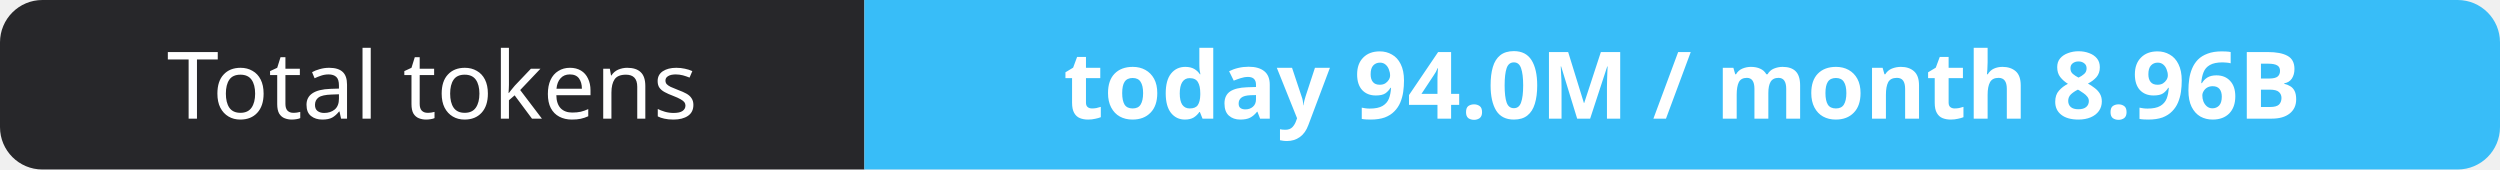
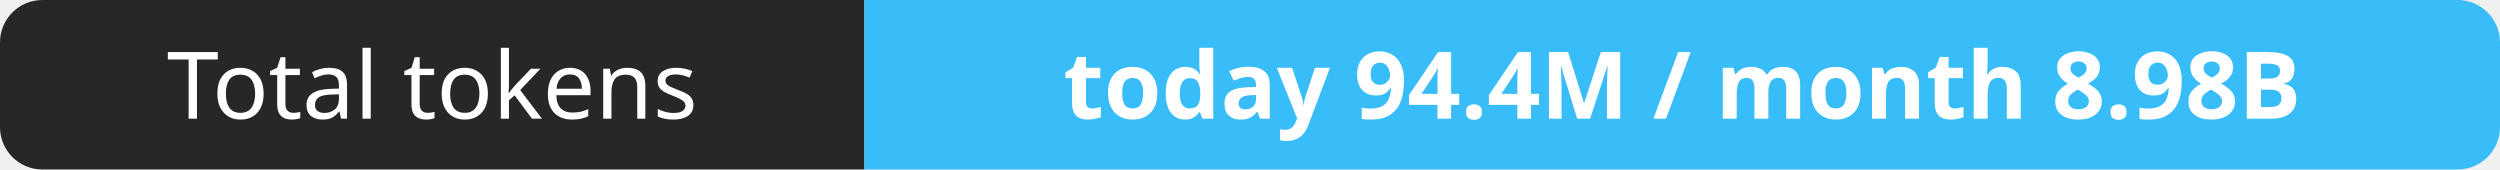
- <svg xmlns="http://www.w3.org/2000/svg" width="295" height="20" role="img" aria-label="Total tokens: today 94.0M / month 8.96B">
+ <svg xmlns="http://www.w3.org/2000/svg" width="295" height="20" role="img" aria-label="Total tokens: today 94.4M / month 8.98B">
  <clipPath id="r">
    <rect width="295" height="20" rx="5" fill="#fff" />
  </clipPath>
  <g clip-path="url(#r)">
    <rect width="102" height="20" fill="#27272a" />
    <rect x="102" width="193" height="20" fill="#38bdf8" />
  </g>
  <g fill="#fff" text-anchor="middle" font-family="Verdana,Geneva,sans-serif" font-size="11">
    <text x="51.0" y="14">Total tokens</text>
-     <text x="198.5" y="14" font-weight="700">today 94.0M / month 8.96B</text>
+     <text x="198.5" y="14" font-weight="700">today 94.4M / month 8.98B</text>
  </g>
</svg>
